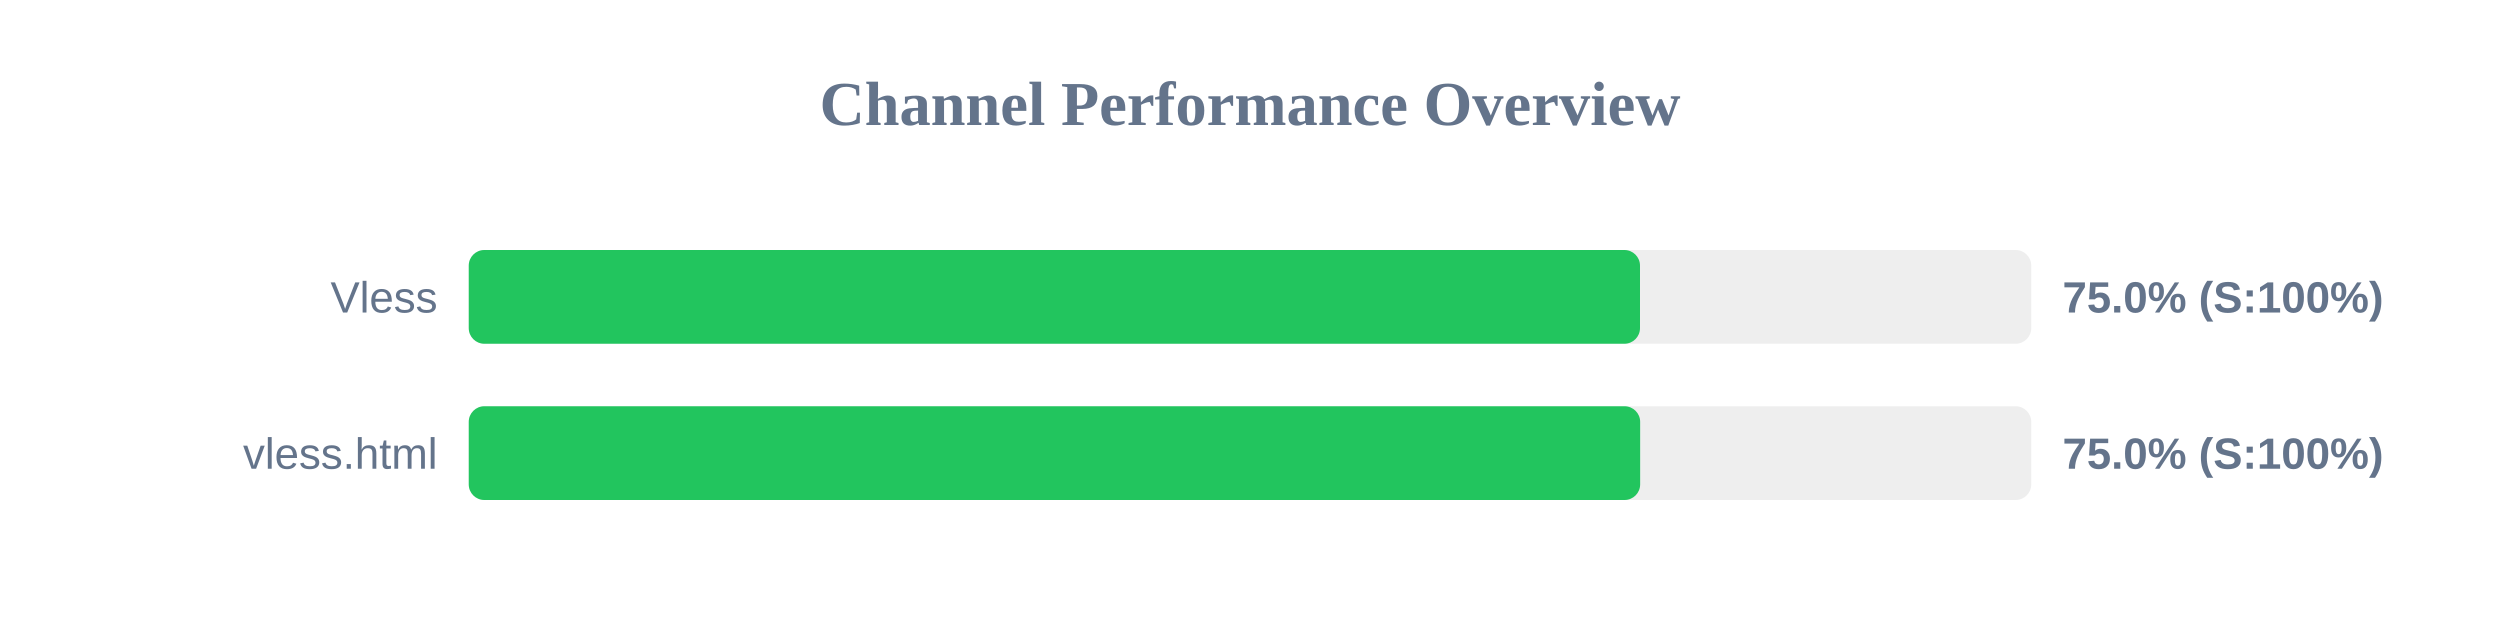
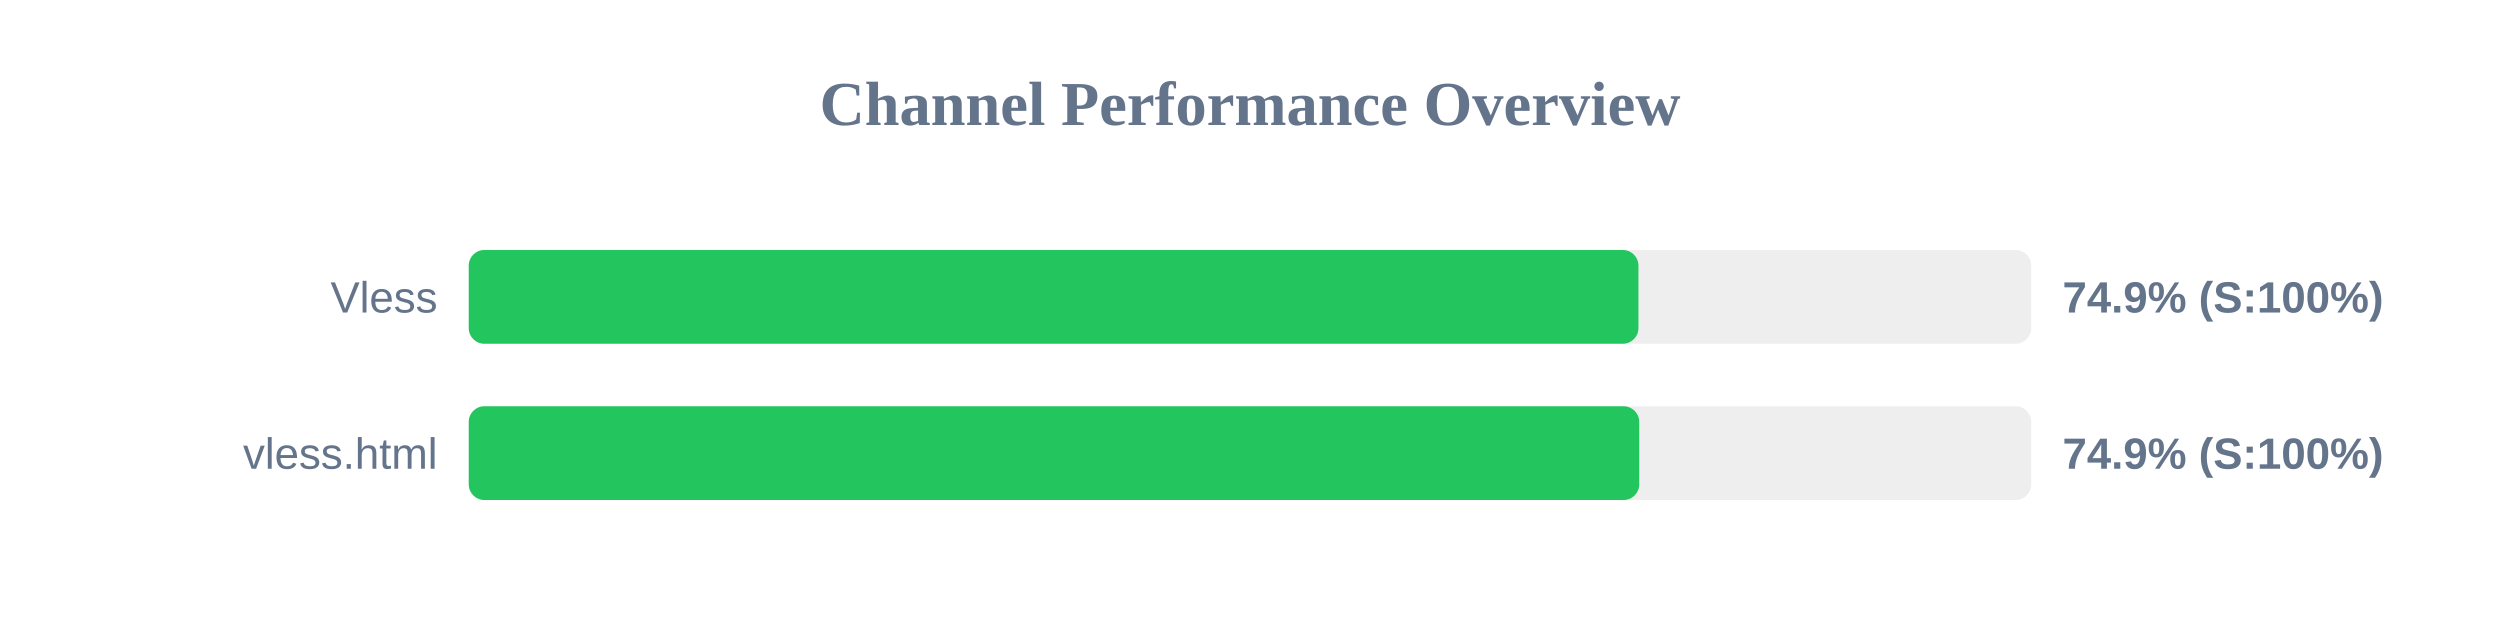
<svg xmlns="http://www.w3.org/2000/svg" width="800" height="200" version="1.1">
  <style>
        .row { font: 14px Arial; fill: #64748b; }
        .score { font: bold 14px Arial; fill: #64748b; }
    </style>
  <text x="400" y="40" text-anchor="middle" font-size="20px" font-weight="bold" fill="#64748b">Channel Performance Overview</text>
  <rect x="150" y="80" width="500" height="30" fill="#eee" rx="5" />
-   <rect x="150" y="80" width="374.8" height="30" fill="#22c55e" rx="5" />
+   <rect x="150" y="80" width="374.3" height="30" fill="#22c55e" rx="5" />
  <text x="140" y="100" text-anchor="end" class="row">Vless</text>
-   <text x="660" y="100" text-anchor="start" class="score">75.0% (S:100%)</text>
+   <text x="660" y="100" text-anchor="start" class="score">74.9% (S:100%)</text>
  <rect x="150" y="130" width="500" height="30" fill="#eee" rx="5" />
-   <rect x="150" y="130" width="374.85" height="30" fill="#22c55e" rx="5" />
+   <rect x="150" y="130" width="374.55" height="30" fill="#22c55e" rx="5" />
  <text x="140" y="150" text-anchor="end" class="row">vless.html</text>
-   <text x="660" y="150" text-anchor="start" class="score">75.0% (S:100%)</text>
+   <text x="660" y="150" text-anchor="start" class="score">74.9% (S:100%)</text>
</svg>
